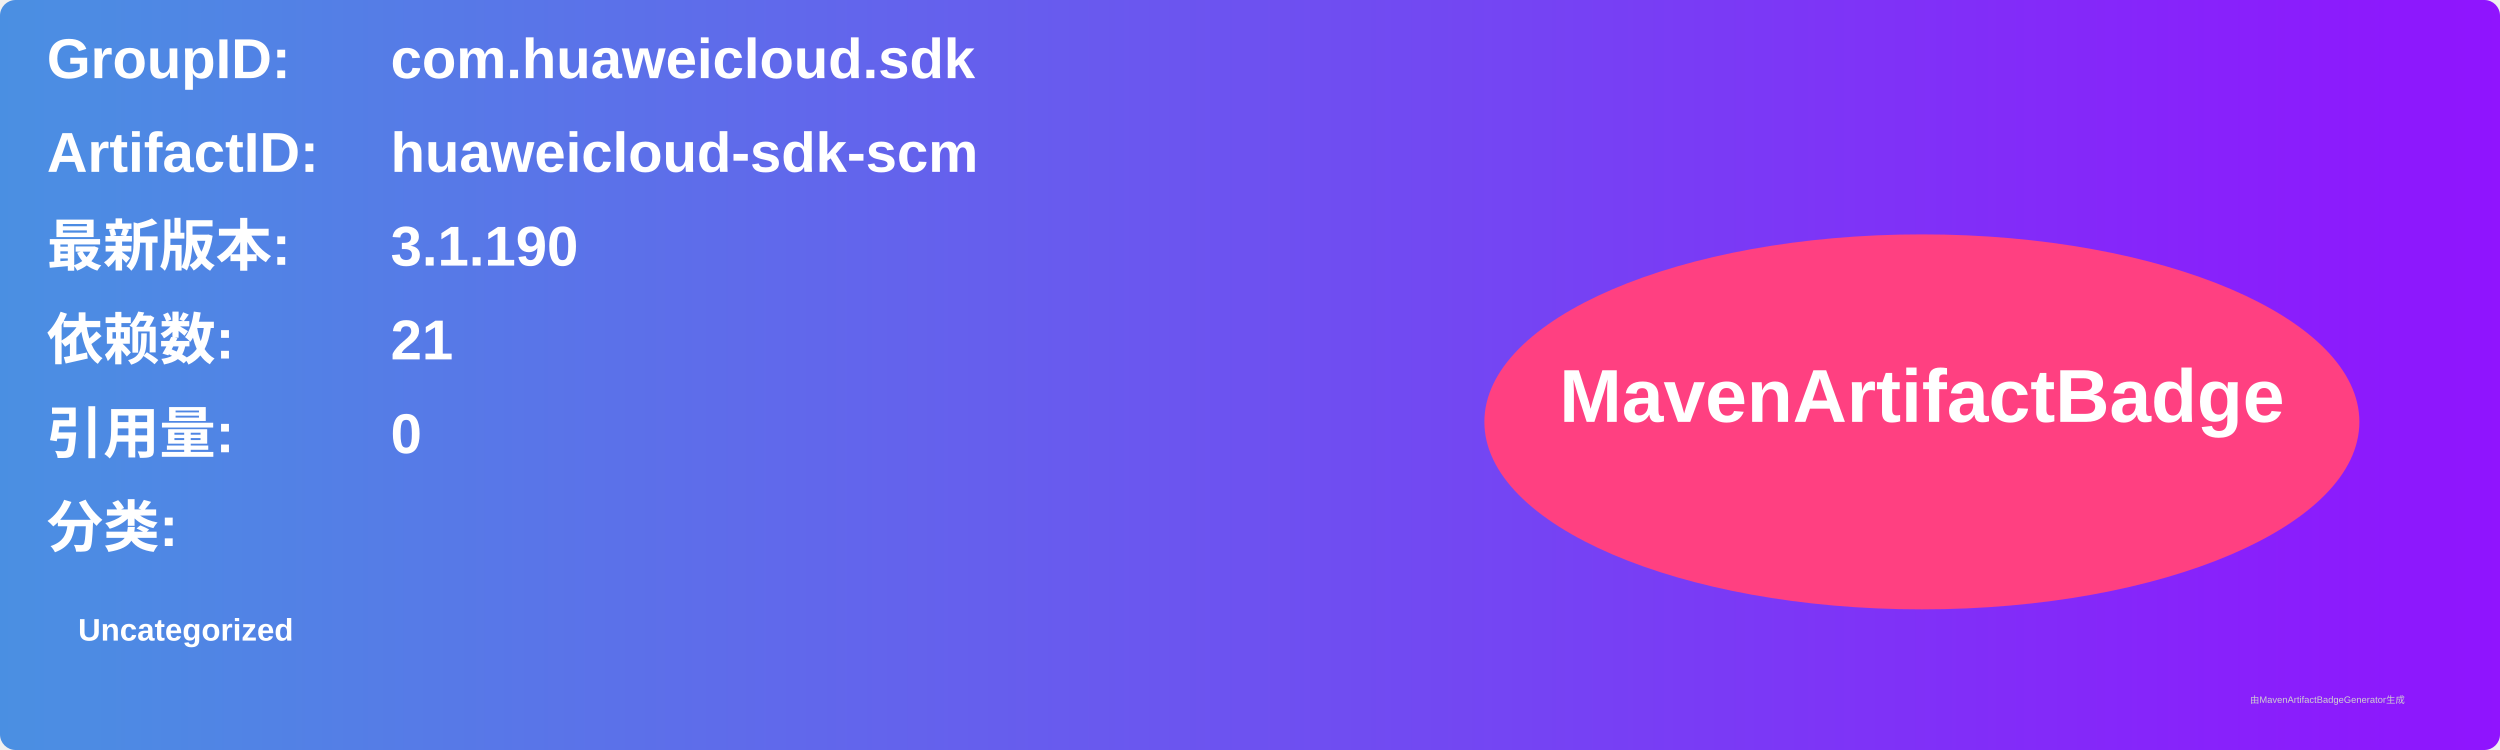
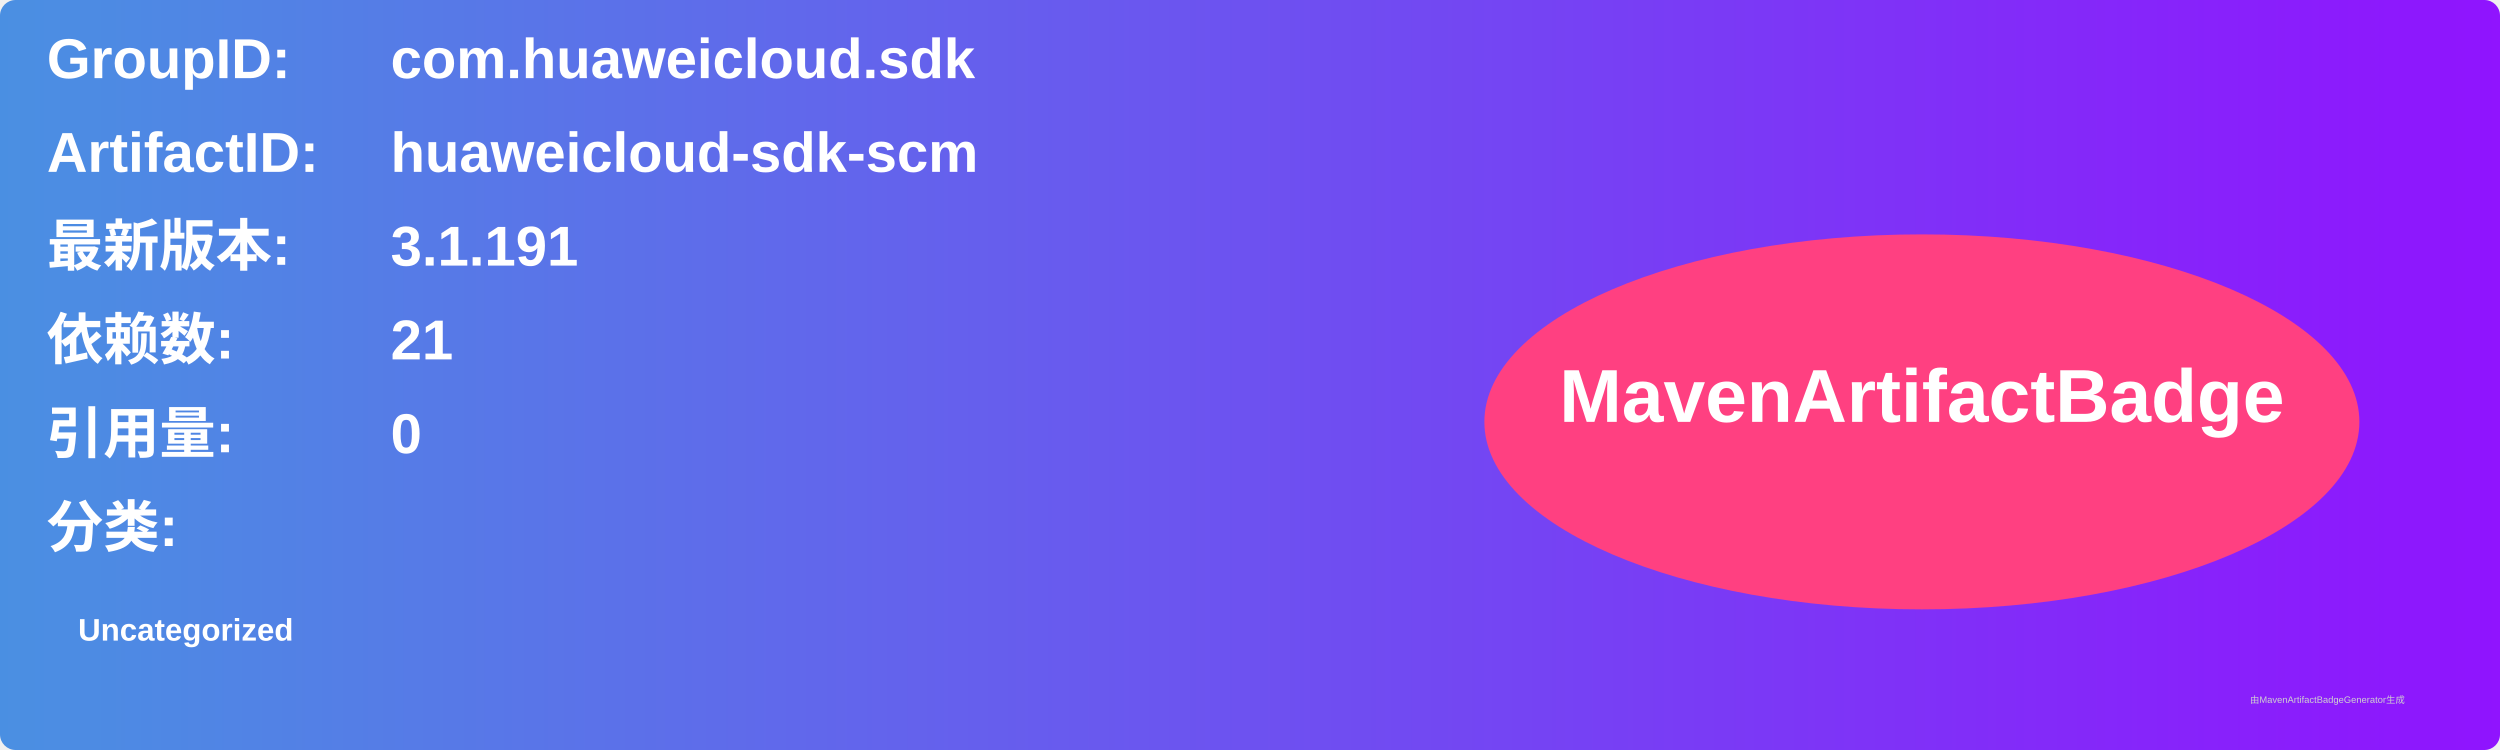
<svg xmlns="http://www.w3.org/2000/svg" width="800" height="240" viewBox="0 0 800 240">
  <linearGradient id="grad" x1="0%" y1="0%" x2="100%" y2="0%">
    <stop offset="0%" stop-color="#4a90e2" />
    <stop offset="100%" stop-color="#9013fe" />
  </linearGradient>
  <rect width="100%" height="100%" rx="5" ry="5" fill="url(#grad)" />
  <g transform="translate(15, 15)">
    <text x="0" y="10" font-family="Arial" font-size="18" fill="white" font-weight="bold" width="260">GroupID:</text>
    <text x="110" y="10" font-family="Arial" font-size="18" fill="white" font-weight="bold" width="460">com.huaweicloud.sdk</text>
    <text x="0" y="40" font-family="Arial" font-size="18" fill="white" font-weight="bold" width="260">ArtifactID:</text>
    <text x="110" y="40" font-family="Arial" font-size="18" fill="white" font-weight="bold" width="460">huaweicloud-sdk-scm</text>
    <text x="0" y="70" font-family="Arial" font-size="18" fill="white" font-weight="bold">最新版本:</text>
    <text x="110" y="70" font-family="Arial" font-size="18" fill="white" font-weight="bold">
-       <tspan font-weight="bold">3.1.190</tspan>
+       <tspan font-weight="bold">3.1.191</tspan>
    </text>
    <text x="0" y="100" font-family="Arial" font-size="18" fill="white" font-weight="bold">依赖数: </text>
    <text x="110" y="100" font-family="Arial" font-size="18" fill="white">
      <tspan font-weight="bold">21</tspan>
    </text>
    <text x="0" y="130" font-family="Arial" font-size="18" fill="white" font-weight="bold">引用量: </text>
    <text x="110" y="130" font-family="Arial" font-size="18" fill="white">
      <tspan font-weight="bold">0</tspan>
    </text>
    <text x="0" y="160" font-family="Arial" font-size="18" fill="white" font-weight="bold">分类:</text>
    <text x="10" y="190" font-family="Arial" font-size="10" fill="white">
      <tspan font-weight="bold">Uncategorized</tspan>
    </text>
    <ellipse cx="600" cy="120" rx="140" ry="60" fill="#ff4081" />
    <text x="600" y="120" text-anchor="middle" font-family="Arial" font-size="24" fill="white" font-weight="bold">MavenArtifactBadge</text>
  </g>
  <text x="720" y="225" font-family="Arial" font-size="3" fill="#d0d0d0">由MavenArtifactBadgeGenerator生成</text>
</svg>
